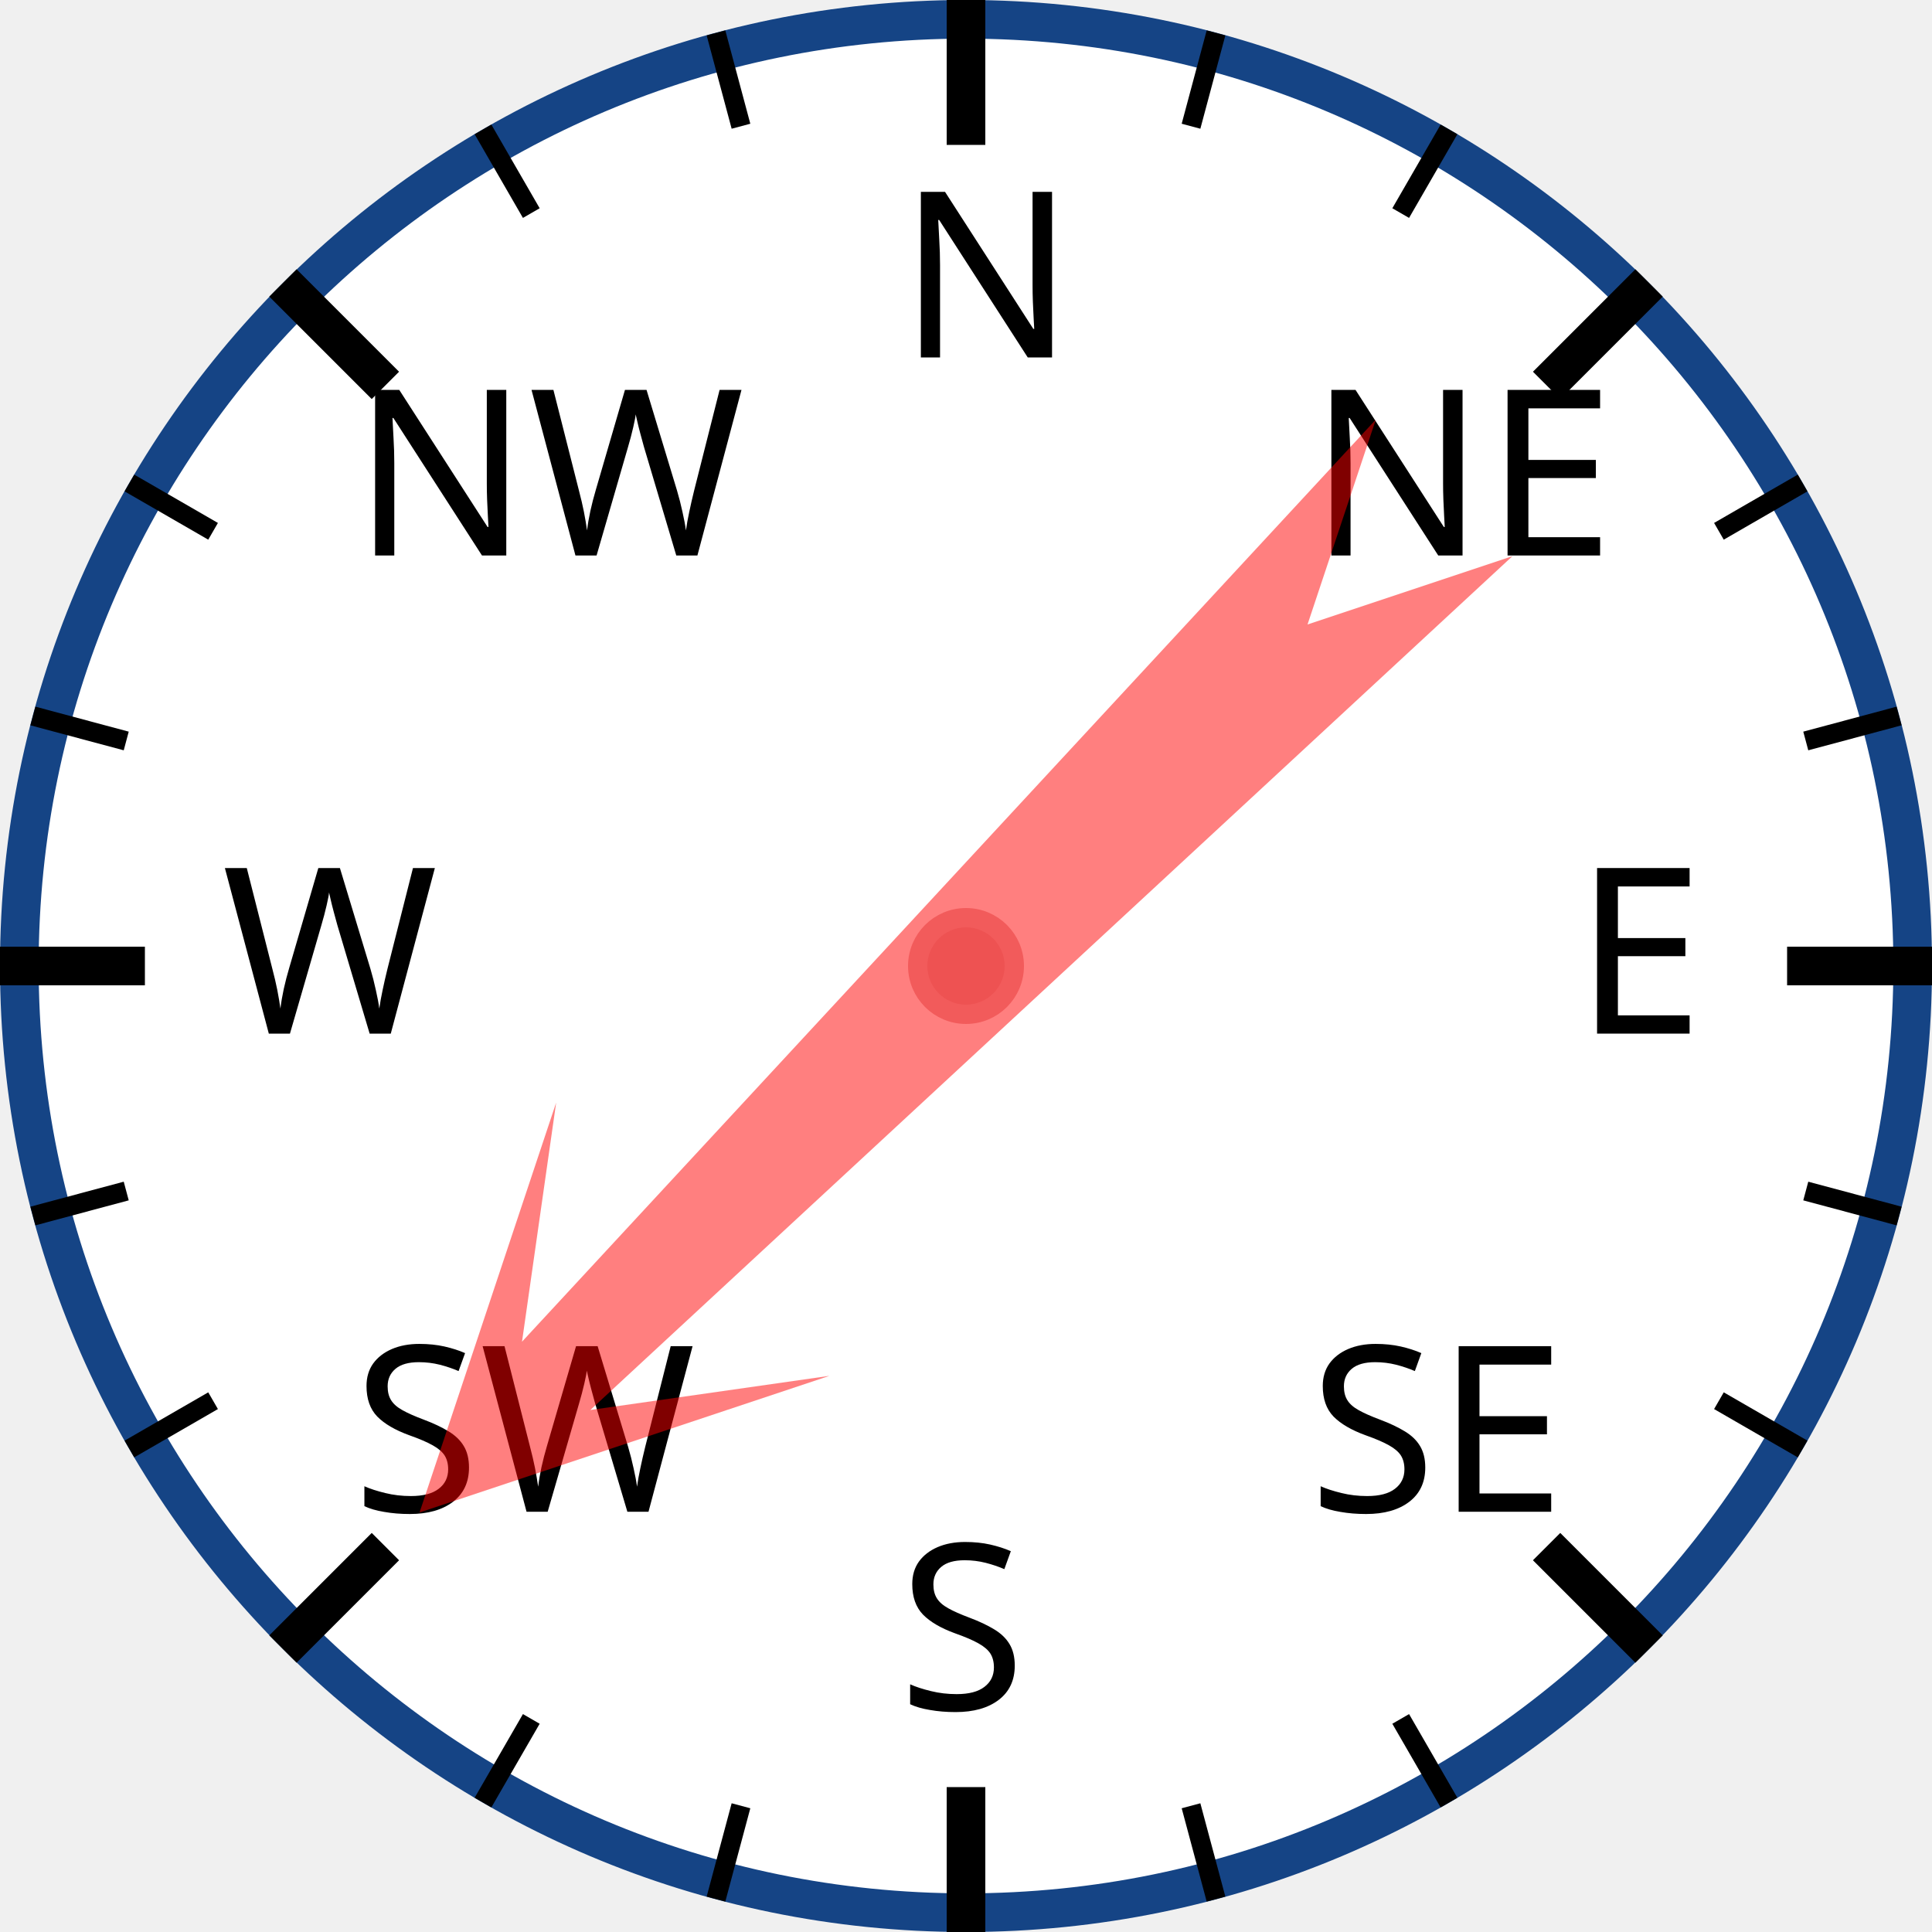
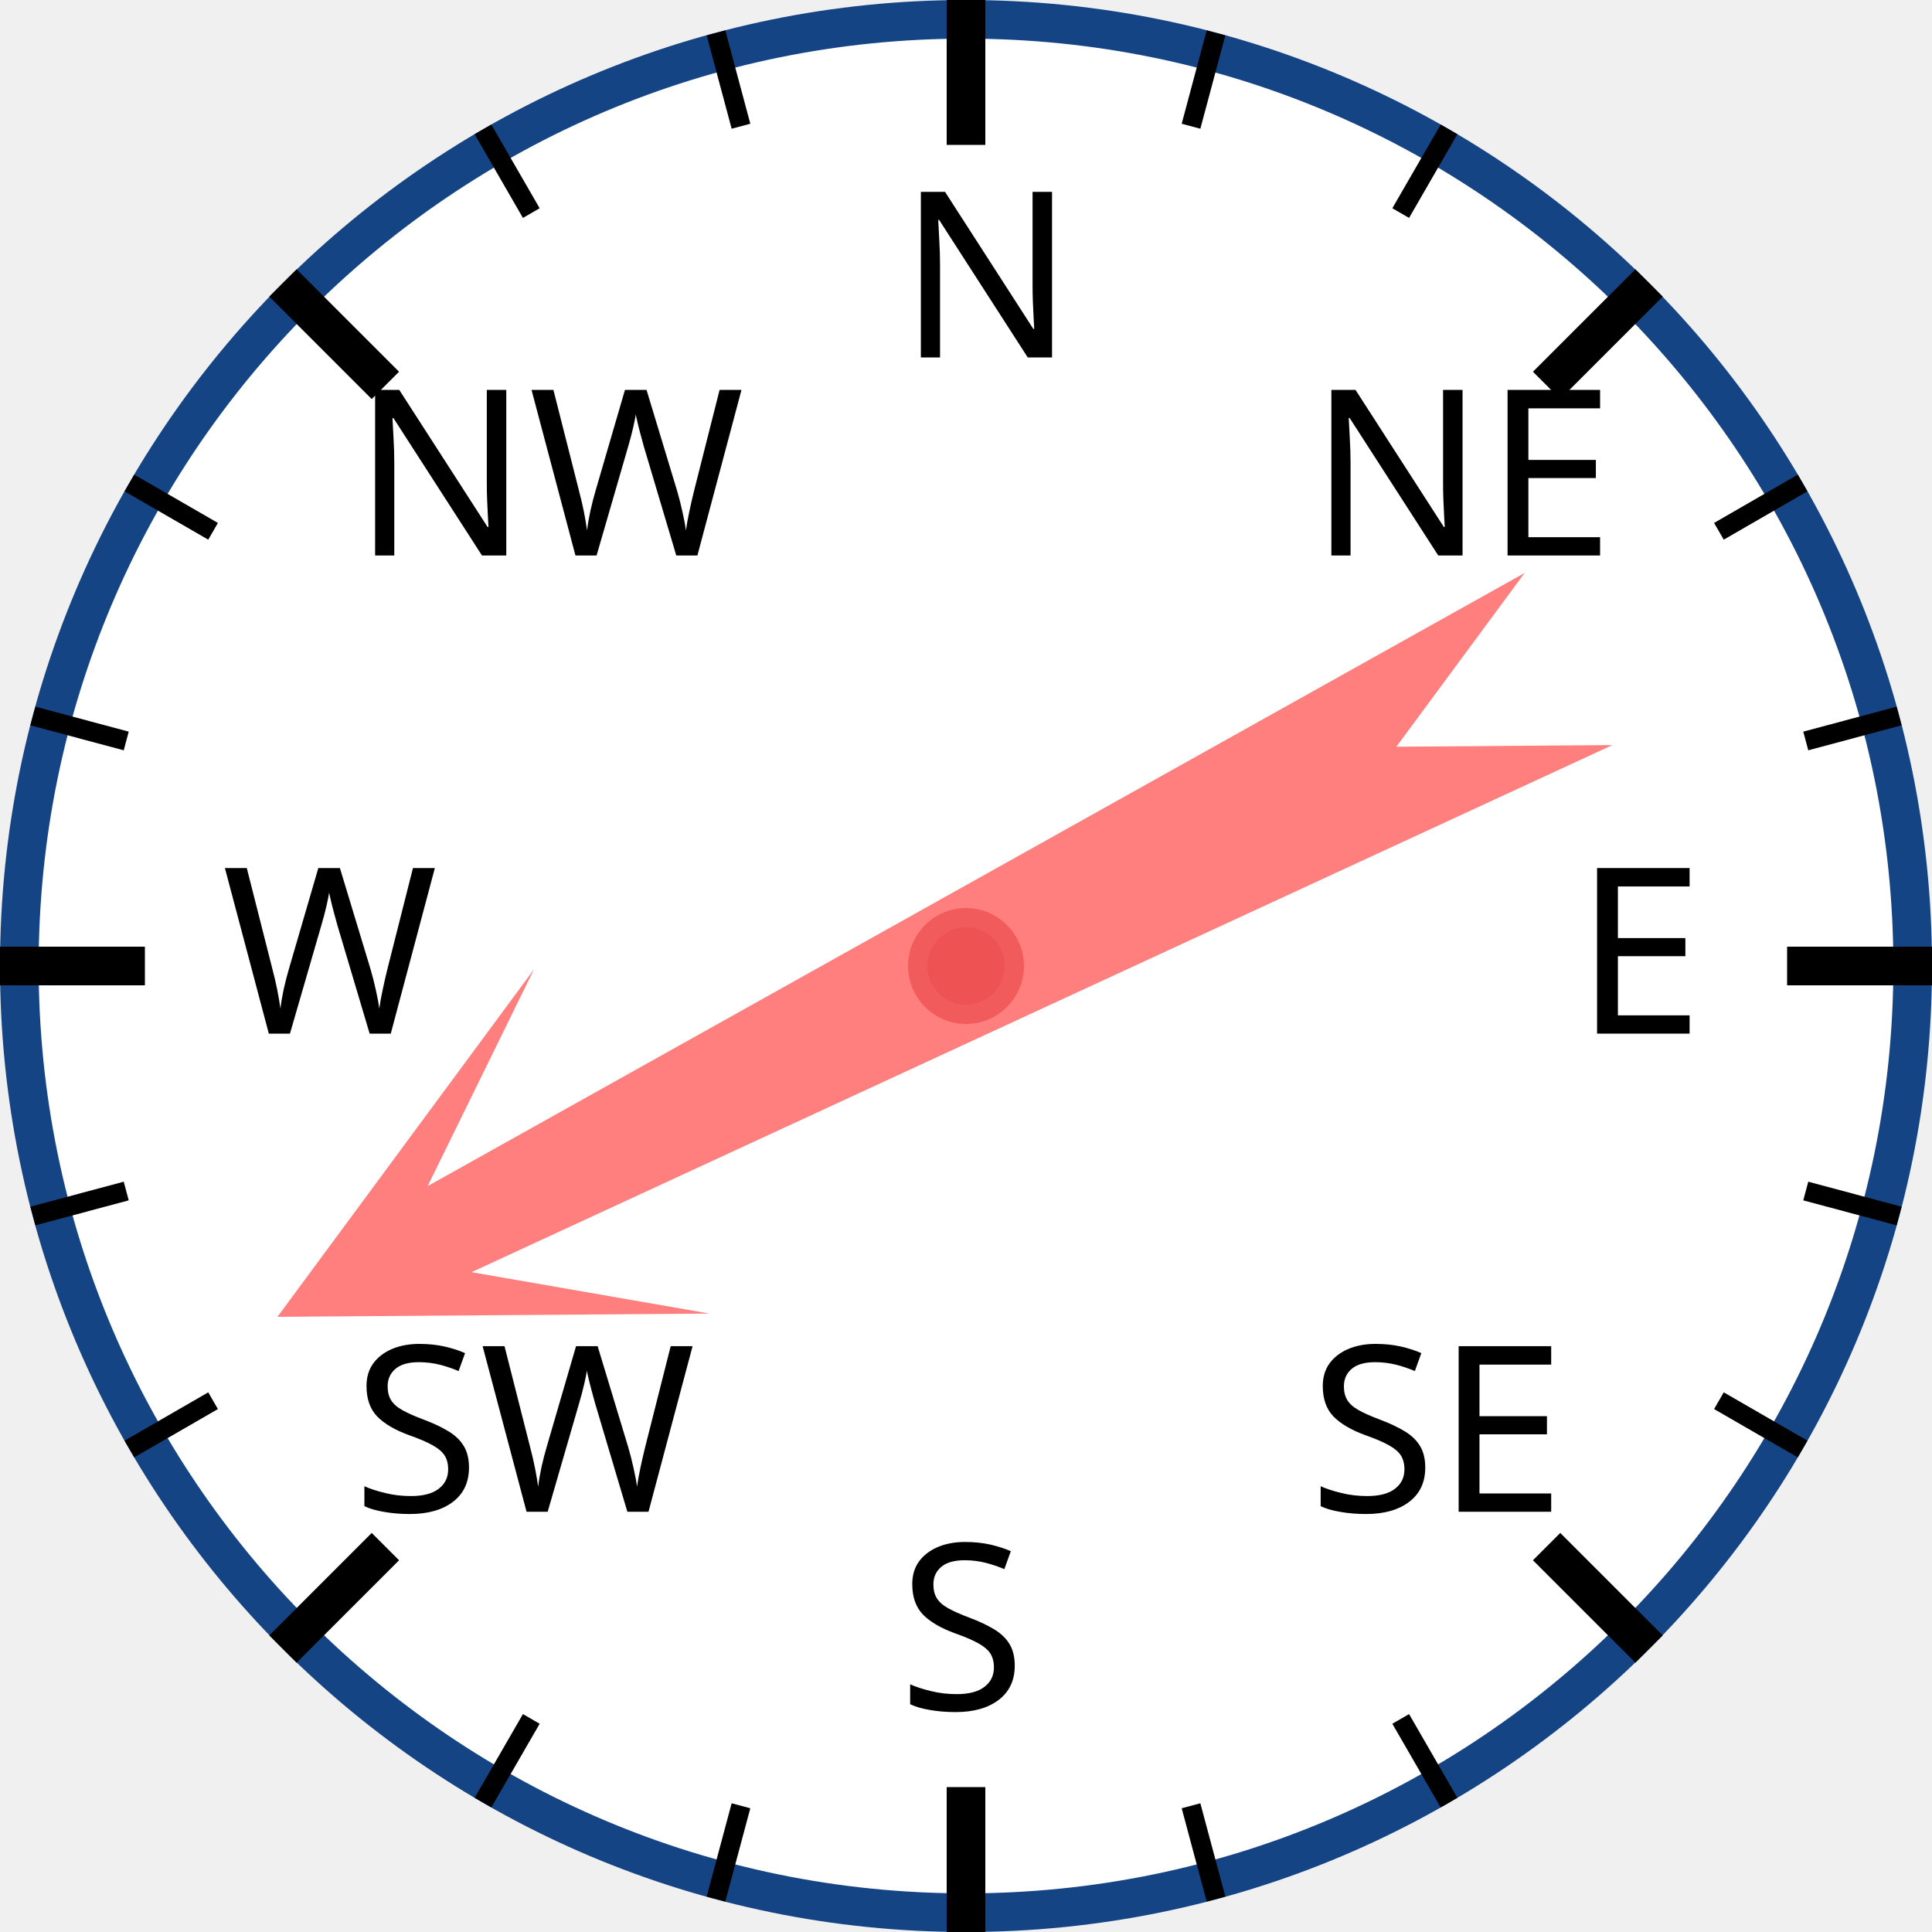
<svg xmlns="http://www.w3.org/2000/svg" width="120px" height="120px" viewBox="0 0 200 200">
  <circle cx="100" cy="100" r="98" style="fill: white; stroke: #154485; stroke-width: 4;" />
  <text x="93.0" y="37.0" style="font-family: sans-serif; font-size: 18pt;">N</text>
  <line x1="100.0" y1="0.0" x2="100.0" y2="15.0" style="stroke: black; stroke-width: 4;" />
  <line x1="74.118" y1="3.407" x2="76.706" y2="13.067" style="stroke: black; stroke-width: 2;" />
  <line x1="50" y1="13.397" x2="55" y2="22.058" style="stroke: black; stroke-width: 2;" />
  <text x="36.503" y="57.503" style="font-family: sans-serif; font-size: 18pt;">NW</text>
  <line x1="29.289" y1="29.289" x2="39.896" y2="39.896" style="stroke: black; stroke-width: 4;" />
  <line x1="13.397" y1="50" x2="22.058" y2="55" style="stroke: black; stroke-width: 2;" />
  <line x1="3.407" y1="74.118" x2="13.067" y2="76.706" style="stroke: black; stroke-width: 2;" />
  <text x="23.0" y="107.0" style="font-family: sans-serif; font-size: 18pt;">W</text>
  <line x1="0.0" y1="100.0" x2="15.0" y2="100.0" style="stroke: black; stroke-width: 4;" />
  <line x1="3.407" y1="125.882" x2="13.067" y2="123.294" style="stroke: black; stroke-width: 2;" />
  <line x1="13.397" y1="150" x2="22.058" y2="145" style="stroke: black; stroke-width: 2;" />
  <text x="36.503" y="156.497" style="font-family: sans-serif; font-size: 18pt;">SW</text>
  <line x1="29.289" y1="170.711" x2="39.896" y2="160.104" style="stroke: black; stroke-width: 4;" />
  <line x1="50" y1="186.603" x2="55" y2="177.942" style="stroke: black; stroke-width: 2;" />
  <line x1="74.118" y1="196.593" x2="76.706" y2="186.933" style="stroke: black; stroke-width: 2;" />
  <text x="93" y="177.0" style="font-family: sans-serif; font-size: 18pt;">S</text>
  <line x1="100" y1="200.0" x2="100" y2="185.0" style="stroke: black; stroke-width: 4;" />
  <line x1="125.882" y1="196.593" x2="123.294" y2="186.933" style="stroke: black; stroke-width: 2;" />
  <line x1="150.0" y1="186.603" x2="145.0" y2="177.942" style="stroke: black; stroke-width: 2;" />
  <text x="135.497" y="156.497" style="font-family: sans-serif; font-size: 18pt;">SE</text>
  <line x1="170.711" y1="170.711" x2="160.104" y2="160.104" style="stroke: black; stroke-width: 4;" />
  <line x1="186.603" y1="150" x2="177.942" y2="145" style="stroke: black; stroke-width: 2;" />
  <line x1="196.593" y1="125.882" x2="186.933" y2="123.294" style="stroke: black; stroke-width: 2;" />
  <text x="163.0" y="107" style="font-family: sans-serif; font-size: 18pt;">E</text>
  <line x1="200.0" y1="100" x2="185.0" y2="100" style="stroke: black; stroke-width: 4;" />
  <line x1="196.593" y1="74.118" x2="186.933" y2="76.706" style="stroke: black; stroke-width: 2;" />
  <line x1="186.603" y1="50" x2="177.942" y2="55" style="stroke: black; stroke-width: 2;" />
  <text x="135.497" y="57.503" style="font-family: sans-serif; font-size: 18pt;">NE</text>
  <line x1="170.711" y1="29.289" x2="160.104" y2="39.896" style="stroke: black; stroke-width: 4;" />
  <line x1="150" y1="13.397" x2="145" y2="22.058" style="stroke: black; stroke-width: 2;" />
  <line x1="125.882" y1="3.407" x2="123.294" y2="13.067" style="stroke: black; stroke-width: 2;" />
-   <polygon points="100 20 120 60 105 40 110 170 100 150 90 170 95 40 80 60" style="fill: red; fill-opacity: 0.5;" transform="rotate(225,100,100)" />
+   <polygon points="100 20 120 60 105 40 110 170 100 150 90 170 95 40 80 60" style="fill: red; fill-opacity: 0.5;" transform="rotate(243,100,100)" />
  <circle cx="100" cy="100" r="5" style="fill: #EE5252; stroke: #F25B5B; stroke-width: 2;" />
</svg>
